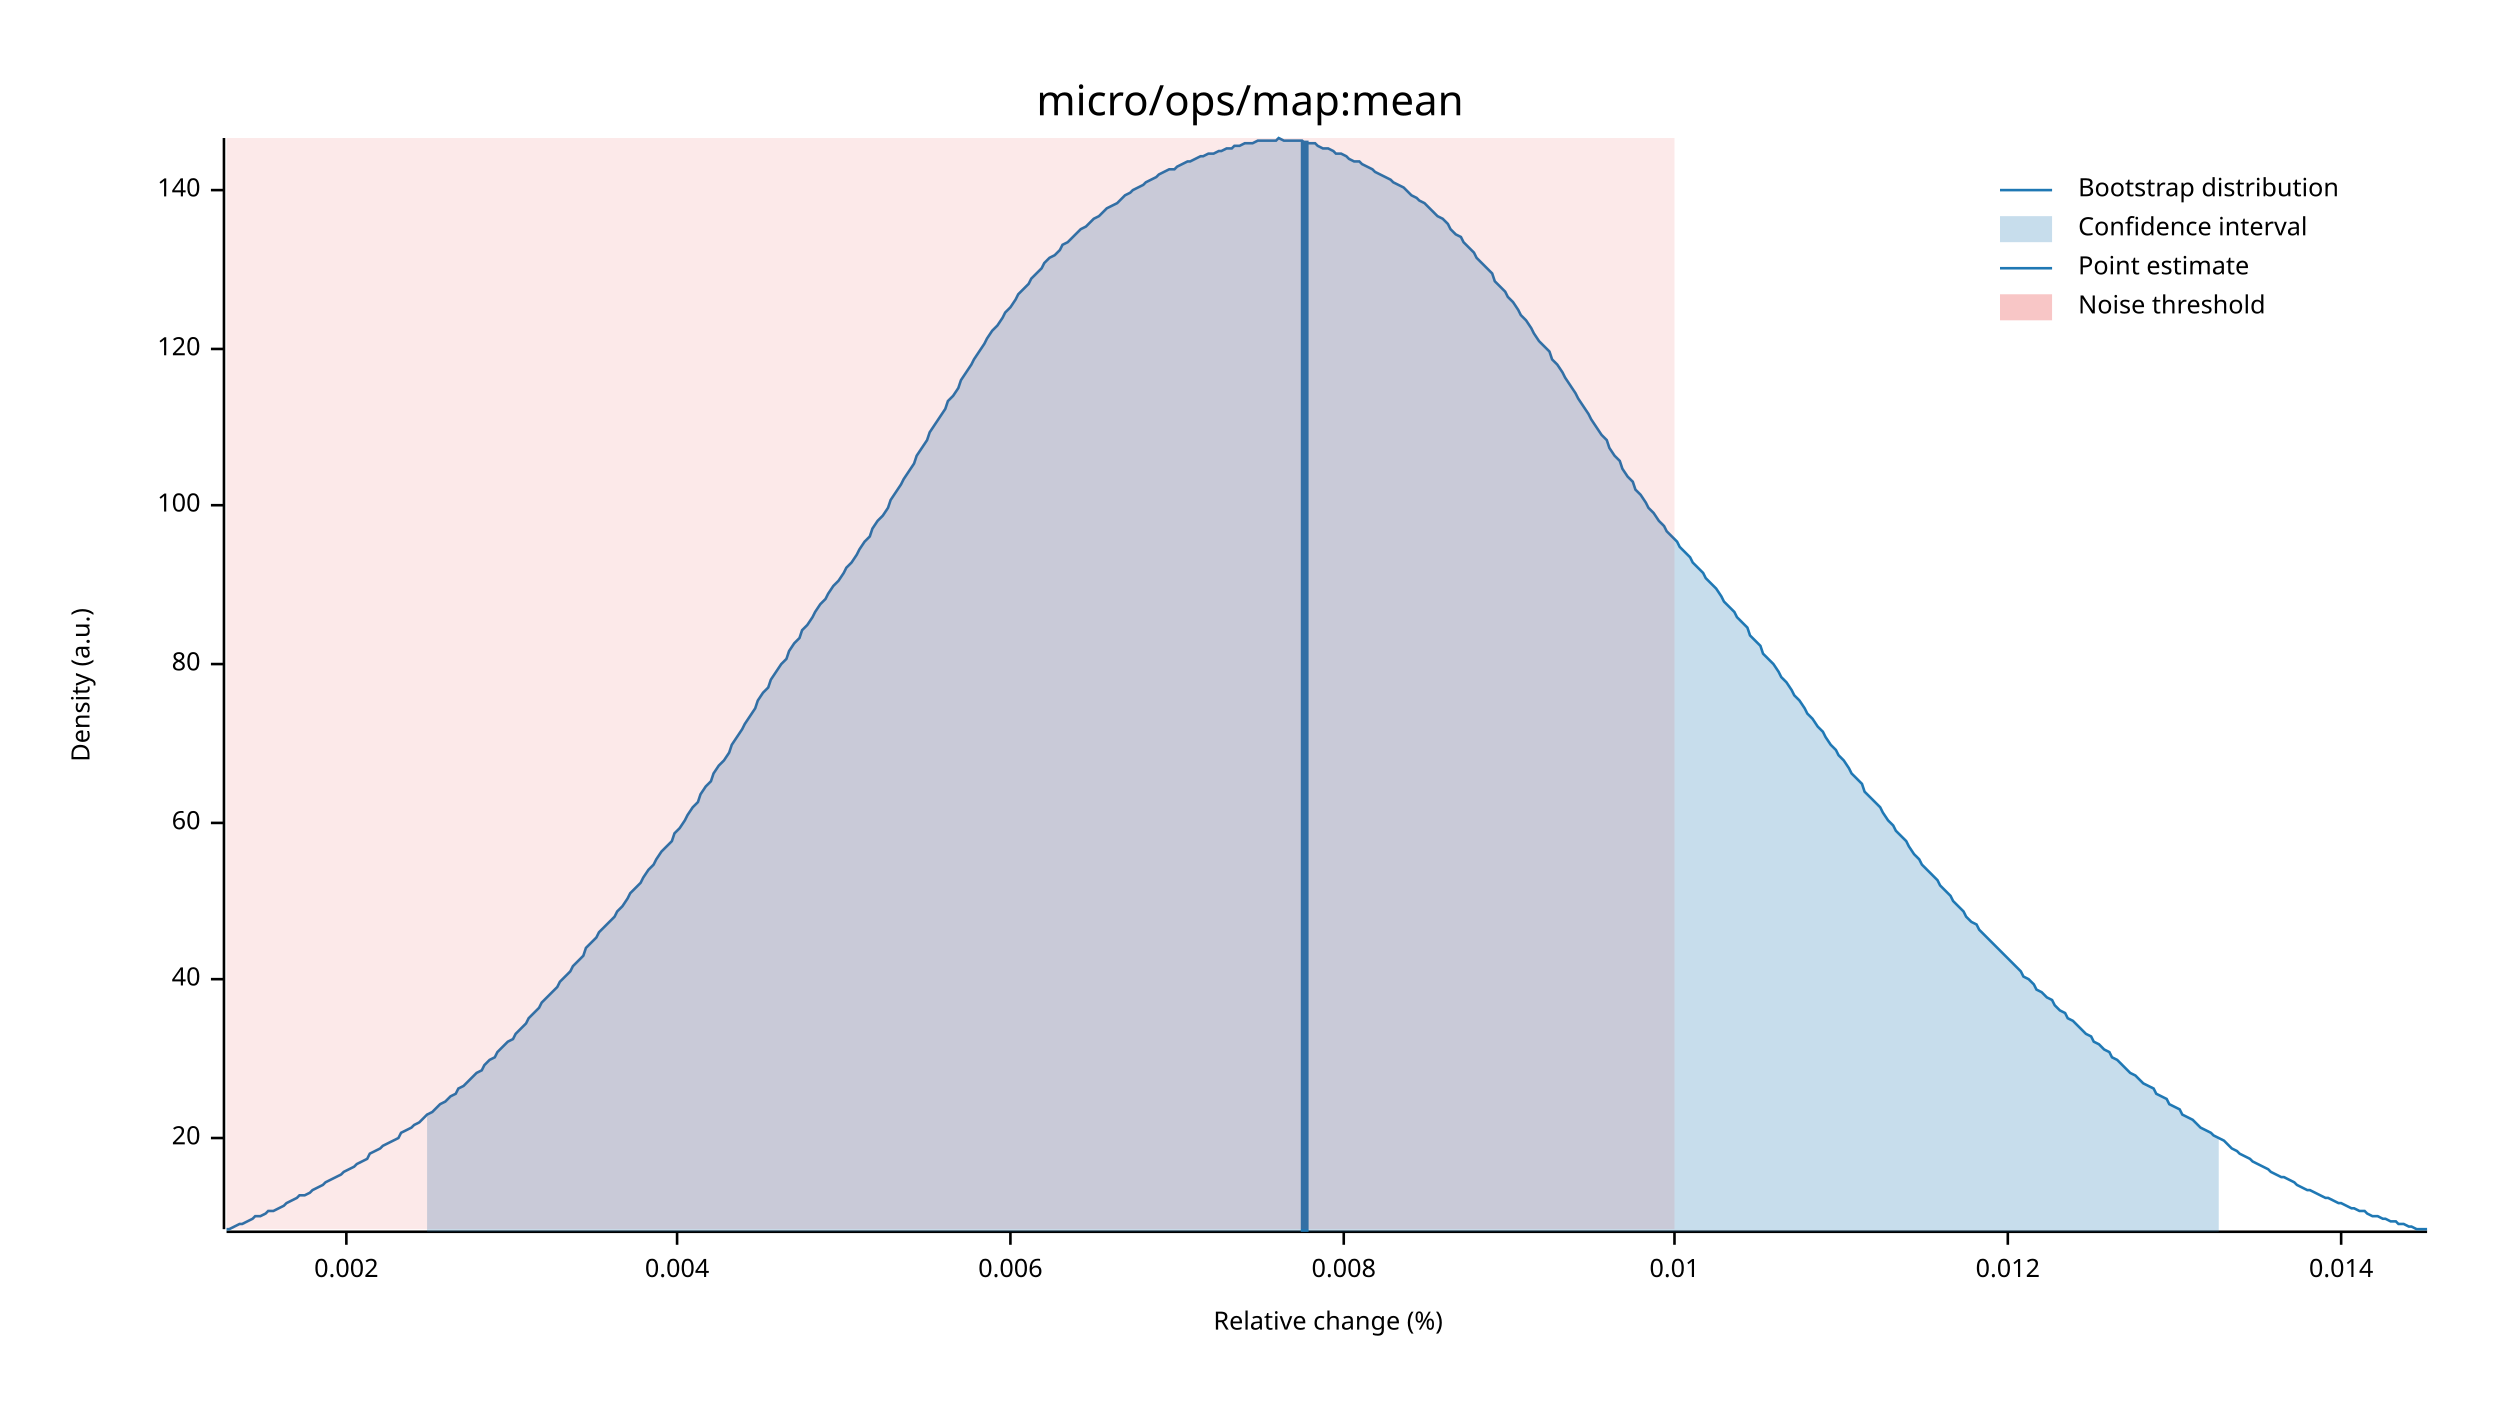
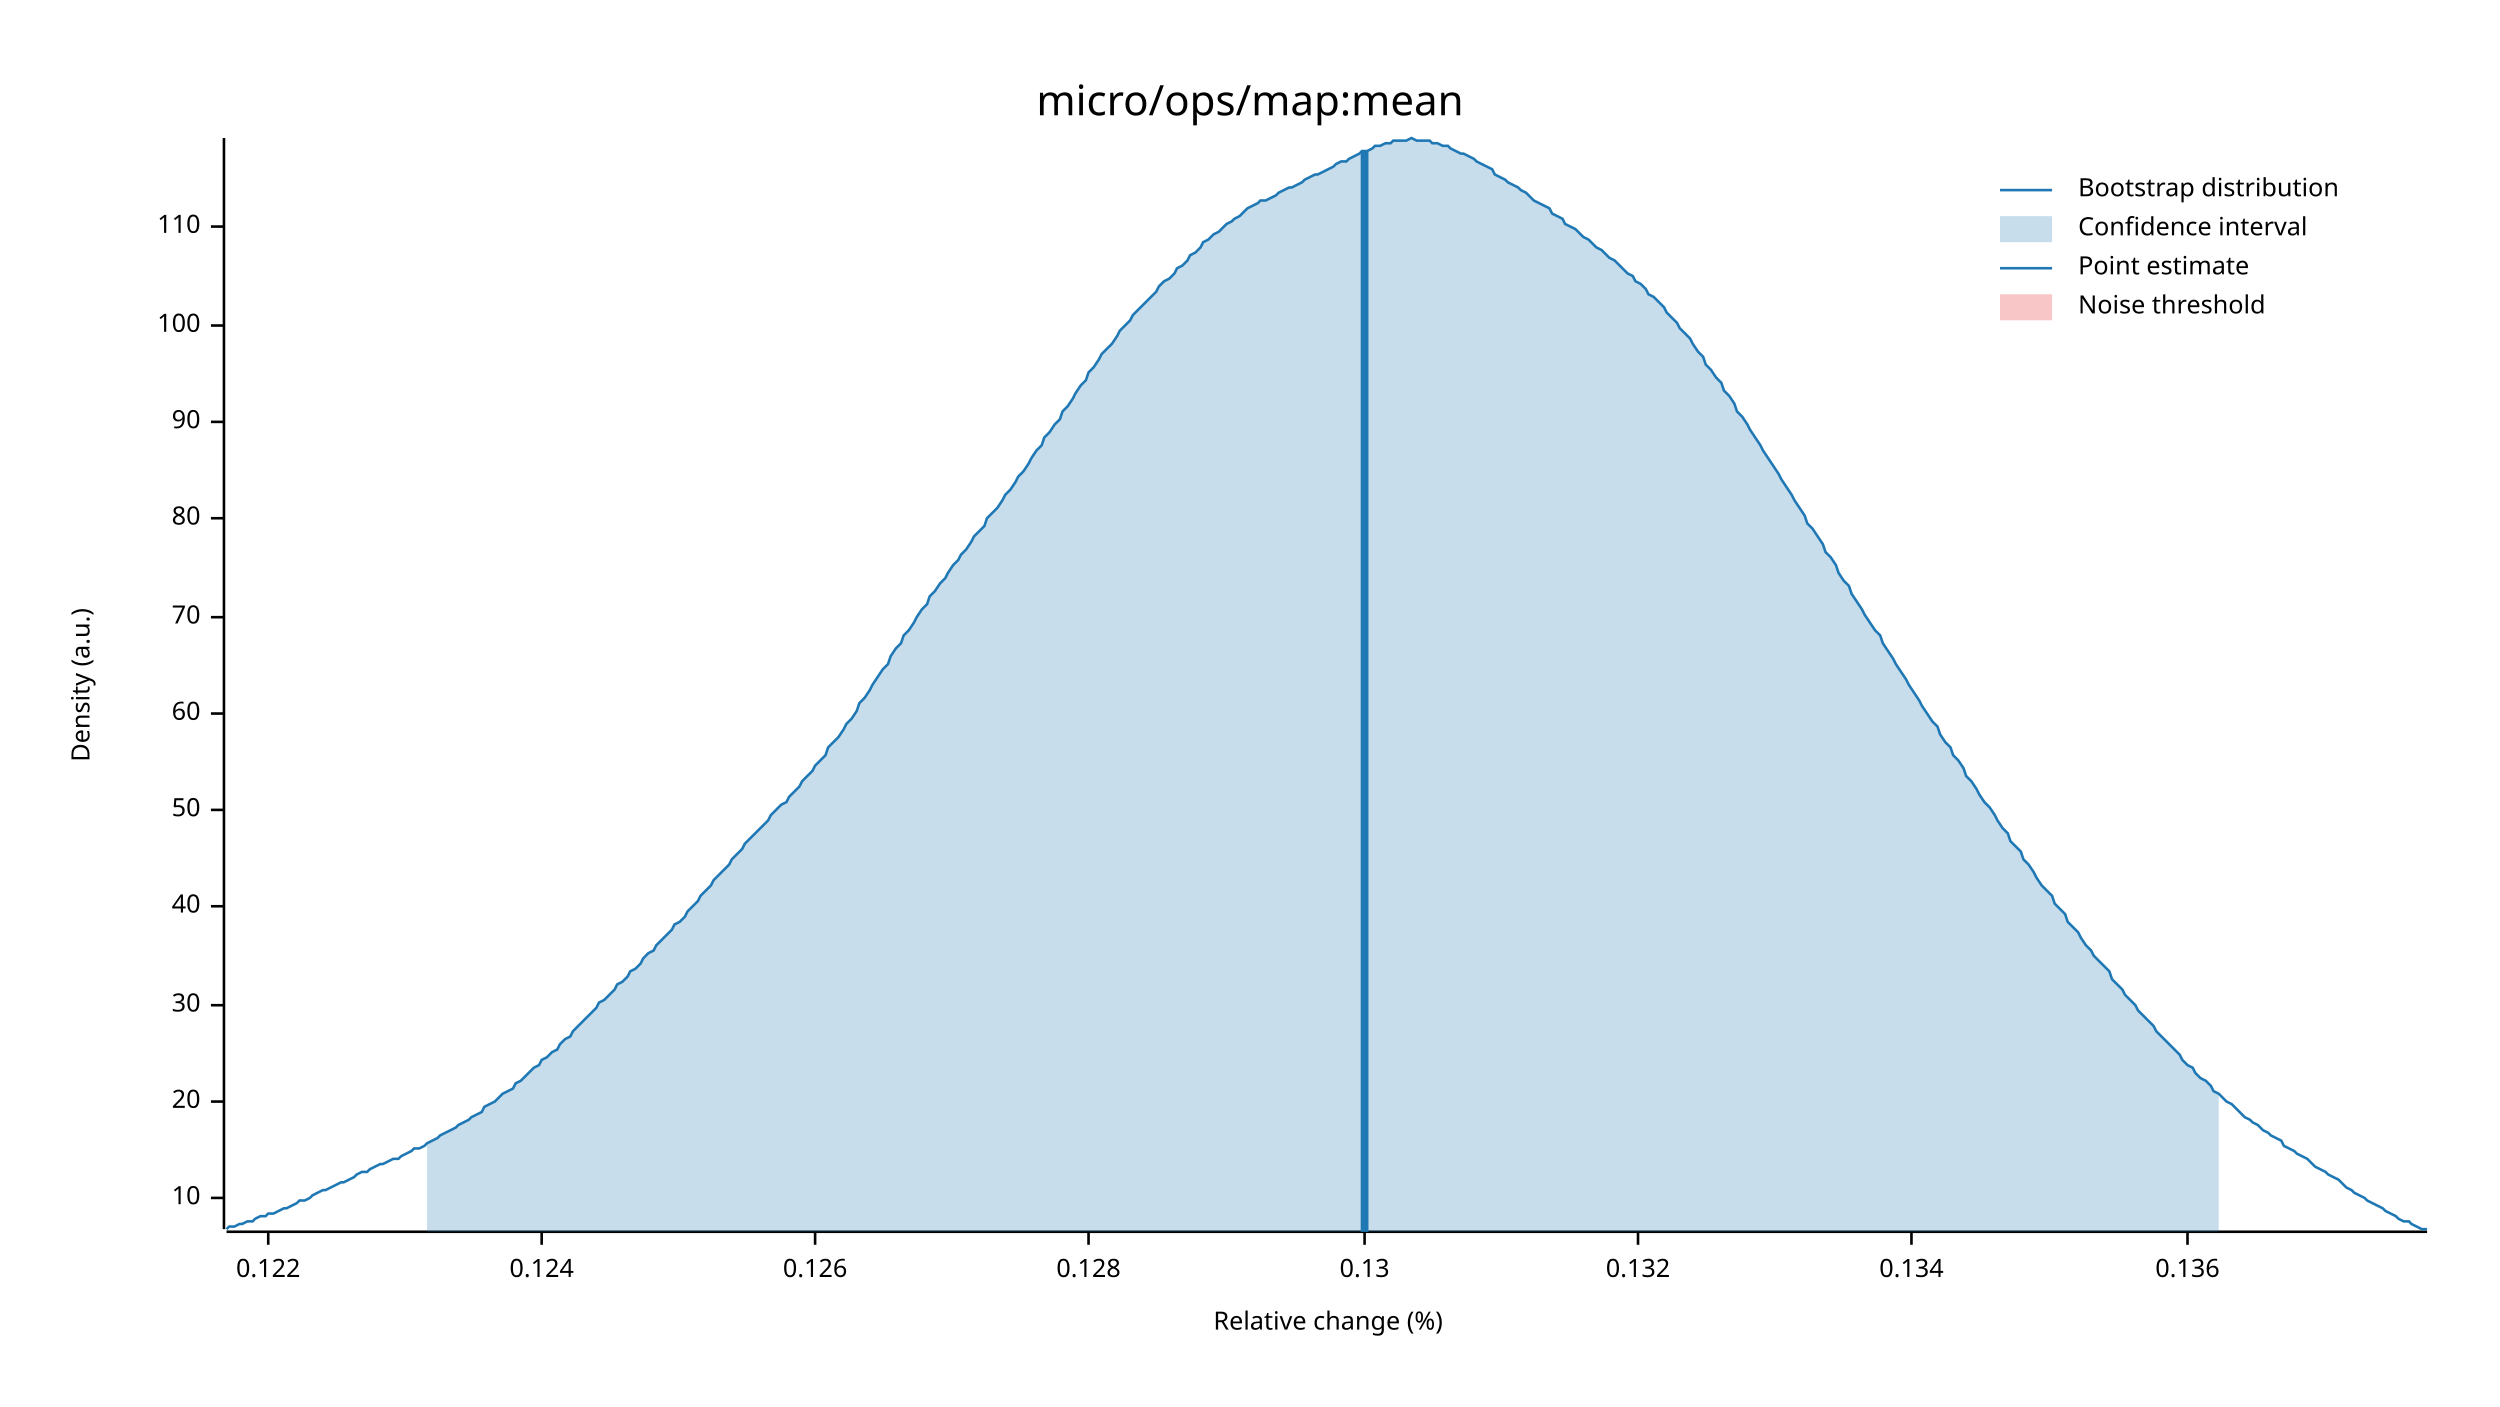
<svg xmlns="http://www.w3.org/2000/svg" width="960" height="540" viewBox="0 0 960 540">
  <text x="480" y="32" dy="0.76em" text-anchor="middle" font-family="sans-serif" font-size="16.129" opacity="1" fill="#000000">
micro/ops/map:mean
</text>
  <text x="27" y="263" dy="0.76em" text-anchor="middle" font-family="sans-serif" font-size="9.677" opacity="1" fill="#000000" transform="rotate(270, 27, 263)">
Density (a.u.)
</text>
  <text x="510" y="513" dy="-0.5ex" text-anchor="middle" font-family="sans-serif" font-size="9.677" opacity="1" fill="#000000">
Relative change (%)
</text>
  <polyline fill="none" opacity="1" stroke="#000000" stroke-width="1" points="86,53 86,472 " />
-   <text x="77" y="437" dy="0.5ex" text-anchor="end" font-family="sans-serif" font-size="9.677" opacity="1" fill="#000000">
+   <text x="77" y="460" dy="0.5ex" text-anchor="end" font-family="sans-serif" font-size="9.677" opacity="1" fill="#000000">
+ 10
+ </text>
+   <polyline fill="none" opacity="1" stroke="#000000" stroke-width="1" points="81,460 86,460 " />
+   <text x="77" y="423" dy="0.5ex" text-anchor="end" font-family="sans-serif" font-size="9.677" opacity="1" fill="#000000">
20
</text>
-   <polyline fill="none" opacity="1" stroke="#000000" stroke-width="1" points="81,437 86,437 " />
-   <text x="77" y="376" dy="0.5ex" text-anchor="end" font-family="sans-serif" font-size="9.677" opacity="1" fill="#000000">
+   <polyline fill="none" opacity="1" stroke="#000000" stroke-width="1" points="81,423 86,423 " />
+   <text x="77" y="386" dy="0.5ex" text-anchor="end" font-family="sans-serif" font-size="9.677" opacity="1" fill="#000000">
+ 30
+ </text>
+   <polyline fill="none" opacity="1" stroke="#000000" stroke-width="1" points="81,386 86,386 " />
+   <text x="77" y="348" dy="0.5ex" text-anchor="end" font-family="sans-serif" font-size="9.677" opacity="1" fill="#000000">
40
</text>
-   <polyline fill="none" opacity="1" stroke="#000000" stroke-width="1" points="81,376 86,376 " />
-   <text x="77" y="316" dy="0.5ex" text-anchor="end" font-family="sans-serif" font-size="9.677" opacity="1" fill="#000000">
+   <polyline fill="none" opacity="1" stroke="#000000" stroke-width="1" points="81,348 86,348 " />
+   <text x="77" y="311" dy="0.5ex" text-anchor="end" font-family="sans-serif" font-size="9.677" opacity="1" fill="#000000">
+ 50
+ </text>
+   <polyline fill="none" opacity="1" stroke="#000000" stroke-width="1" points="81,311 86,311 " />
+   <text x="77" y="274" dy="0.5ex" text-anchor="end" font-family="sans-serif" font-size="9.677" opacity="1" fill="#000000">
60
</text>
-   <polyline fill="none" opacity="1" stroke="#000000" stroke-width="1" points="81,316 86,316 " />
-   <text x="77" y="255" dy="0.5ex" text-anchor="end" font-family="sans-serif" font-size="9.677" opacity="1" fill="#000000">
+   <polyline fill="none" opacity="1" stroke="#000000" stroke-width="1" points="81,274 86,274 " />
+   <text x="77" y="237" dy="0.5ex" text-anchor="end" font-family="sans-serif" font-size="9.677" opacity="1" fill="#000000">
+ 70
+ </text>
+   <polyline fill="none" opacity="1" stroke="#000000" stroke-width="1" points="81,237 86,237 " />
+   <text x="77" y="199" dy="0.5ex" text-anchor="end" font-family="sans-serif" font-size="9.677" opacity="1" fill="#000000">
80
</text>
-   <polyline fill="none" opacity="1" stroke="#000000" stroke-width="1" points="81,255 86,255 " />
-   <text x="77" y="194" dy="0.5ex" text-anchor="end" font-family="sans-serif" font-size="9.677" opacity="1" fill="#000000">
+   <polyline fill="none" opacity="1" stroke="#000000" stroke-width="1" points="81,199 86,199 " />
+   <text x="77" y="162" dy="0.5ex" text-anchor="end" font-family="sans-serif" font-size="9.677" opacity="1" fill="#000000">
+ 90
+ </text>
+   <polyline fill="none" opacity="1" stroke="#000000" stroke-width="1" points="81,162 86,162 " />
+   <text x="77" y="125" dy="0.5ex" text-anchor="end" font-family="sans-serif" font-size="9.677" opacity="1" fill="#000000">
100
</text>
-   <polyline fill="none" opacity="1" stroke="#000000" stroke-width="1" points="81,194 86,194 " />
-   <text x="77" y="134" dy="0.5ex" text-anchor="end" font-family="sans-serif" font-size="9.677" opacity="1" fill="#000000">
- 120
+   <polyline fill="none" opacity="1" stroke="#000000" stroke-width="1" points="81,125 86,125 " />
+   <text x="77" y="87" dy="0.5ex" text-anchor="end" font-family="sans-serif" font-size="9.677" opacity="1" fill="#000000">
+ 110
</text>
-   <polyline fill="none" opacity="1" stroke="#000000" stroke-width="1" points="81,134 86,134 " />
-   <text x="77" y="73" dy="0.5ex" text-anchor="end" font-family="sans-serif" font-size="9.677" opacity="1" fill="#000000">
- 140
+   <polyline fill="none" opacity="1" stroke="#000000" stroke-width="1" points="81,87 86,87 " />
+   <polyline fill="none" opacity="1" stroke="#000000" stroke-width="1" points="87,473 932,473 " />
+   <text x="103" y="483" dy="0.76em" text-anchor="middle" font-family="sans-serif" font-size="9.677" opacity="1" fill="#000000">
+ 0.122
</text>
-   <polyline fill="none" opacity="1" stroke="#000000" stroke-width="1" points="81,73 86,73 " />
-   <polyline fill="none" opacity="1" stroke="#000000" stroke-width="1" points="87,473 932,473 " />
-   <text x="133" y="483" dy="0.76em" text-anchor="middle" font-family="sans-serif" font-size="9.677" opacity="1" fill="#000000">
- 0.002
+   <polyline fill="none" opacity="1" stroke="#000000" stroke-width="1" points="103,473 103,478 " />
+   <text x="208" y="483" dy="0.76em" text-anchor="middle" font-family="sans-serif" font-size="9.677" opacity="1" fill="#000000">
+ 0.124
</text>
-   <polyline fill="none" opacity="1" stroke="#000000" stroke-width="1" points="133,473 133,478 " />
-   <text x="260" y="483" dy="0.76em" text-anchor="middle" font-family="sans-serif" font-size="9.677" opacity="1" fill="#000000">
- 0.004
+   <polyline fill="none" opacity="1" stroke="#000000" stroke-width="1" points="208,473 208,478 " />
+   <text x="313" y="483" dy="0.76em" text-anchor="middle" font-family="sans-serif" font-size="9.677" opacity="1" fill="#000000">
+ 0.126
</text>
-   <polyline fill="none" opacity="1" stroke="#000000" stroke-width="1" points="260,473 260,478 " />
-   <text x="388" y="483" dy="0.76em" text-anchor="middle" font-family="sans-serif" font-size="9.677" opacity="1" fill="#000000">
- 0.006
+   <polyline fill="none" opacity="1" stroke="#000000" stroke-width="1" points="313,473 313,478 " />
+   <text x="418" y="483" dy="0.76em" text-anchor="middle" font-family="sans-serif" font-size="9.677" opacity="1" fill="#000000">
+ 0.128
</text>
-   <polyline fill="none" opacity="1" stroke="#000000" stroke-width="1" points="388,473 388,478 " />
-   <text x="516" y="483" dy="0.76em" text-anchor="middle" font-family="sans-serif" font-size="9.677" opacity="1" fill="#000000">
- 0.008
+   <polyline fill="none" opacity="1" stroke="#000000" stroke-width="1" points="418,473 418,478 " />
+   <text x="524" y="483" dy="0.76em" text-anchor="middle" font-family="sans-serif" font-size="9.677" opacity="1" fill="#000000">
+ 0.13
</text>
-   <polyline fill="none" opacity="1" stroke="#000000" stroke-width="1" points="516,473 516,478 " />
-   <text x="643" y="483" dy="0.76em" text-anchor="middle" font-family="sans-serif" font-size="9.677" opacity="1" fill="#000000">
- 0.01
+   <polyline fill="none" opacity="1" stroke="#000000" stroke-width="1" points="524,473 524,478 " />
+   <text x="629" y="483" dy="0.76em" text-anchor="middle" font-family="sans-serif" font-size="9.677" opacity="1" fill="#000000">
+ 0.132
</text>
-   <polyline fill="none" opacity="1" stroke="#000000" stroke-width="1" points="643,473 643,478 " />
-   <text x="771" y="483" dy="0.76em" text-anchor="middle" font-family="sans-serif" font-size="9.677" opacity="1" fill="#000000">
- 0.012
+   <polyline fill="none" opacity="1" stroke="#000000" stroke-width="1" points="629,473 629,478 " />
+   <text x="734" y="483" dy="0.76em" text-anchor="middle" font-family="sans-serif" font-size="9.677" opacity="1" fill="#000000">
+ 0.134
</text>
-   <polyline fill="none" opacity="1" stroke="#000000" stroke-width="1" points="771,473 771,478 " />
-   <text x="899" y="483" dy="0.76em" text-anchor="middle" font-family="sans-serif" font-size="9.677" opacity="1" fill="#000000">
- 0.014
+   <polyline fill="none" opacity="1" stroke="#000000" stroke-width="1" points="734,473 734,478 " />
+   <text x="840" y="483" dy="0.76em" text-anchor="middle" font-family="sans-serif" font-size="9.677" opacity="1" fill="#000000">
+ 0.136
</text>
-   <polyline fill="none" opacity="1" stroke="#000000" stroke-width="1" points="899,473 899,478 " />
-   <polyline fill="none" opacity="1" stroke="#1F78B4" stroke-width="1" points="87,472 88,472 90,471 92,470 93,470 95,469 97,468 98,467 100,467 102,466 103,465 105,465 107,464 109,463 110,462 112,461 114,460 115,459 117,459 119,458 120,457 122,456 124,455 125,454 127,453 129,452 131,451 132,450 134,449 136,448 137,447 139,446 141,445 142,443 144,442 146,441 147,440 149,439 151,438 153,437 154,435 156,434 158,433 159,432 161,431 163,429 164,428 166,427 168,425 169,424 171,423 173,421 175,420 176,418 178,417 180,415 181,414 183,412 185,411 186,409 188,407 190,406 191,404 193,402 195,400 197,399 198,397 200,395 202,393 203,391 205,389 207,387 208,385 210,383 212,381 214,379 215,377 217,375 219,373 220,371 222,369 224,367 225,364 227,362 229,360 230,358 232,356 234,354 236,352 237,350 239,348 241,345 242,343 244,341 246,339 247,337 249,334 251,332 252,330 254,327 256,325 258,323 259,320 261,318 263,315 264,313 266,310 268,308 269,305 271,302 273,300 274,297 276,294 278,292 280,289 281,286 283,283 285,280 286,278 288,275 290,272 291,269 293,266 295,264 296,261 298,258 300,255 302,253 303,250 305,247 307,245 308,242 310,240 312,237 313,235 315,232 317,230 318,228 320,225 322,223 324,220 325,218 327,216 329,213 330,211 332,208 334,206 335,203 337,200 339,198 341,195 342,192 344,189 346,186 347,184 349,181 351,178 352,175 354,172 356,169 357,166 359,163 361,160 363,157 364,154 366,152 368,149 369,146 371,143 373,140 374,138 376,135 378,132 379,130 381,127 383,125 385,122 386,120 388,118 390,115 391,113 393,111 395,109 396,107 398,105 400,103 401,101 403,99 405,98 407,96 408,94 410,93 412,91 413,90 415,88 417,87 418,86 420,84 422,83 423,82 425,80 427,79 429,78 430,77 432,75 434,74 435,73 437,72 439,71 440,70 442,69 444,68 445,67 447,66 449,65 451,65 452,64 454,63 456,62 457,62 459,61 461,60 462,60 464,59 466,59 468,58 469,58 471,57 473,57 474,56 476,56 478,55 479,55 481,55 483,54 484,54 486,54 488,54 490,54 491,53 493,54 495,54 496,54 498,54 500,54 501,55 503,55 505,55 506,56 508,57 510,57 512,58 513,59 515,59 517,60 518,61 520,62 522,62 523,63 525,64 527,65 528,66 530,67 532,68 534,69 535,70 537,71 539,72 540,73 542,75 544,76 545,77 547,78 549,80 550,81 552,83 554,84 556,86 557,88 559,90 561,91 562,93 564,95 566,97 567,99 569,101 571,103 573,105 574,108 576,110 578,112 579,114 581,116 583,119 584,121 586,123 588,126 589,128 591,131 593,133 595,135 596,138 598,140 600,143 601,145 603,148 605,151 606,153 608,156 610,159 611,161 613,164 615,167 617,169 618,172 620,175 622,177 623,180 625,183 627,185 628,188 630,190 632,193 633,195 635,197 637,200 639,202 640,204 642,206 644,208 645,210 647,212 649,214 650,216 652,218 654,220 655,222 657,224 659,226 661,229 662,231 664,233 666,235 667,237 669,239 671,241 672,244 674,246 676,248 677,251 679,253 681,255 683,258 684,260 686,262 688,265 689,267 691,269 693,272 694,274 696,276 698,279 700,281 701,283 703,286 705,288 706,290 708,292 710,295 711,297 713,299 715,301 716,304 718,306 720,308 722,310 723,312 725,315 727,317 728,319 730,321 732,323 733,325 735,328 737,330 738,332 740,334 742,336 744,338 745,340 747,342 749,344 750,346 752,348 754,350 755,352 757,354 759,355 760,357 762,359 764,361 766,363 767,364 769,366 771,368 772,369 774,371 776,373 777,375 779,376 781,378 782,380 784,381 786,383 788,384 789,386 791,388 793,389 794,391 796,392 798,394 799,395 801,397 803,398 804,400 806,401 808,403 810,404 811,406 813,407 815,409 816,410 818,412 820,413 821,414 823,416 825,417 827,418 828,420 830,421 832,422 833,424 835,425 837,426 838,428 840,429 842,430 843,431 845,433 847,434 849,435 850,436 852,437 854,438 855,439 857,441 859,442 860,443 862,444 864,445 865,446 867,447 869,448 871,449 872,450 874,451 876,452 877,452 879,453 881,454 882,455 884,456 886,457 887,457 889,458 891,459 893,460 894,460 896,461 898,462 899,462 901,463 903,464 904,464 906,465 908,465 909,466 911,467 913,467 915,468 916,468 918,469 920,469 921,470 923,470 925,471 926,471 928,472 930,472 932,472 " />
-   <polygon opacity="0.25" fill="#1F78B4" points="164,428 166,427 168,425 169,424 171,423 173,421 175,420 176,418 178,417 180,415 181,414 183,412 185,411 186,409 188,407 190,406 191,404 193,402 195,400 197,399 198,397 200,395 202,393 203,391 205,389 207,387 208,385 210,383 212,381 214,379 215,377 217,375 219,373 220,371 222,369 224,367 225,364 227,362 229,360 230,358 232,356 234,354 236,352 237,350 239,348 241,345 242,343 244,341 246,339 247,337 249,334 251,332 252,330 254,327 256,325 258,323 259,320 261,318 263,315 264,313 266,310 268,308 269,305 271,302 273,300 274,297 276,294 278,292 280,289 281,286 283,283 285,280 286,278 288,275 290,272 291,269 293,266 295,264 296,261 298,258 300,255 302,253 303,250 305,247 307,245 308,242 310,240 312,237 313,235 315,232 317,230 318,228 320,225 322,223 324,220 325,218 327,216 329,213 330,211 332,208 334,206 335,203 337,200 339,198 341,195 342,192 344,189 346,186 347,184 349,181 351,178 352,175 354,172 356,169 357,166 359,163 361,160 363,157 364,154 366,152 368,149 369,146 371,143 373,140 374,138 376,135 378,132 379,130 381,127 383,125 385,122 386,120 388,118 390,115 391,113 393,111 395,109 396,107 398,105 400,103 401,101 403,99 405,98 407,96 408,94 410,93 412,91 413,90 415,88 417,87 418,86 420,84 422,83 423,82 425,80 427,79 429,78 430,77 432,75 434,74 435,73 437,72 439,71 440,70 442,69 444,68 445,67 447,66 449,65 451,65 452,64 454,63 456,62 457,62 459,61 461,60 462,60 464,59 466,59 468,58 469,58 471,57 473,57 474,56 476,56 478,55 479,55 481,55 483,54 484,54 486,54 488,54 490,54 491,53 493,54 495,54 496,54 498,54 500,54 501,55 503,55 505,55 506,56 508,57 510,57 512,58 513,59 515,59 517,60 518,61 520,62 522,62 523,63 525,64 527,65 528,66 530,67 532,68 534,69 535,70 537,71 539,72 540,73 542,75 544,76 545,77 547,78 549,80 550,81 552,83 554,84 556,86 557,88 559,90 561,91 562,93 564,95 566,97 567,99 569,101 571,103 573,105 574,108 576,110 578,112 579,114 581,116 583,119 584,121 586,123 588,126 589,128 591,131 593,133 595,135 596,138 598,140 600,143 601,145 603,148 605,151 606,153 608,156 610,159 611,161 613,164 615,167 617,169 618,172 620,175 622,177 623,180 625,183 627,185 628,188 630,190 632,193 633,195 635,197 637,200 639,202 640,204 642,206 644,208 645,210 647,212 649,214 650,216 652,218 654,220 655,222 657,224 659,226 661,229 662,231 664,233 666,235 667,237 669,239 671,241 672,244 674,246 676,248 677,251 679,253 681,255 683,258 684,260 686,262 688,265 689,267 691,269 693,272 694,274 696,276 698,279 700,281 701,283 703,286 705,288 706,290 708,292 710,295 711,297 713,299 715,301 716,304 718,306 720,308 722,310 723,312 725,315 727,317 728,319 730,321 732,323 733,325 735,328 737,330 738,332 740,334 742,336 744,338 745,340 747,342 749,344 750,346 752,348 754,350 755,352 757,354 759,355 760,357 762,359 764,361 766,363 767,364 769,366 771,368 772,369 774,371 776,373 777,375 779,376 781,378 782,380 784,381 786,383 788,384 789,386 791,388 793,389 794,391 796,392 798,394 799,395 801,397 803,398 804,400 806,401 808,403 810,404 811,406 813,407 815,409 816,410 818,412 820,413 821,414 823,416 825,417 827,418 828,420 830,421 832,422 833,424 835,425 837,426 838,428 840,429 842,430 843,431 845,433 847,434 849,435 850,436 852,437 852,473 164,473 " />
-   <polyline fill="none" opacity="1" stroke="#1F78B4" stroke-width="3" points="501,473 501,54 " />
-   <rect x="87" y="53" width="556" height="419" opacity="0.1" fill="#E31A1C" stroke="none" />
+   <polyline fill="none" opacity="1" stroke="#000000" stroke-width="1" points="840,473 840,478 " />
+   <polyline fill="none" opacity="1" stroke="#1F78B4" stroke-width="1" points="87,472 88,471 90,471 92,470 93,470 95,469 97,469 98,468 100,467 102,467 103,466 105,466 107,465 109,464 110,464 112,463 114,462 115,461 117,461 119,460 120,459 122,458 124,457 125,457 127,456 129,455 131,454 132,454 134,453 136,452 137,451 139,450 141,450 142,449 144,448 146,447 147,447 149,446 151,445 153,445 154,444 156,443 158,442 159,441 161,441 163,440 164,439 166,438 168,437 169,436 171,435 173,434 175,433 176,432 178,431 180,430 181,429 183,428 185,427 186,425 188,424 190,423 191,422 193,420 195,419 197,418 198,416 200,415 202,413 203,412 205,410 207,409 208,407 210,406 212,404 214,403 215,401 217,399 219,398 220,396 222,394 224,392 225,391 227,389 229,387 230,385 232,384 234,382 236,380 237,378 239,377 241,375 242,373 244,372 246,370 247,368 249,366 251,365 252,363 254,361 256,359 258,357 259,355 261,354 263,352 264,350 266,348 268,346 269,344 271,342 273,340 274,338 276,336 278,334 280,332 281,330 283,328 285,326 286,324 288,322 290,320 291,319 293,317 295,315 296,313 298,311 300,309 302,308 303,306 305,304 307,302 308,300 310,298 312,296 313,294 315,292 317,290 318,287 320,285 322,283 324,280 325,278 327,276 329,273 330,270 332,268 334,265 335,263 337,260 339,257 341,255 342,252 344,249 346,247 347,244 349,242 351,239 352,237 354,234 356,232 357,229 359,227 361,224 363,222 364,220 366,217 368,215 369,213 371,211 373,208 374,206 376,204 378,202 379,199 381,197 383,195 385,192 386,190 388,188 390,185 391,183 393,181 395,178 396,176 398,173 400,171 401,168 403,166 405,163 407,161 408,158 410,156 412,153 413,151 415,148 417,146 418,143 420,141 422,138 423,136 425,134 427,132 429,129 430,127 432,125 434,123 435,121 437,119 439,117 440,116 442,114 444,112 445,110 447,108 449,107 451,105 452,103 454,102 456,100 457,98 459,97 461,95 462,93 464,92 466,90 468,89 469,88 471,86 473,85 474,84 476,83 478,81 479,80 481,79 483,78 484,77 486,77 488,76 490,75 491,74 493,73 495,72 496,72 498,71 500,70 501,69 503,68 505,67 506,67 508,66 510,65 512,64 513,63 515,62 517,62 518,61 520,60 522,59 523,58 525,58 527,57 528,56 530,56 532,55 534,55 535,54 537,54 539,54 540,54 542,53 544,54 545,54 547,54 549,54 550,55 552,55 554,56 556,56 557,57 559,58 561,59 562,59 564,60 566,61 567,62 569,63 571,64 573,65 574,67 576,68 578,69 579,70 581,71 583,72 584,73 586,74 588,76 589,77 591,78 593,79 595,80 596,82 598,83 600,84 601,86 603,87 605,88 606,89 608,91 610,92 611,93 613,95 615,96 617,98 618,99 620,100 622,102 623,103 625,105 627,106 628,108 630,109 632,111 633,113 635,114 637,116 639,118 640,120 642,122 644,124 645,126 647,128 649,130 650,132 652,135 654,137 655,140 657,142 659,145 661,147 662,150 664,152 666,155 667,158 669,160 671,163 672,165 674,168 676,171 677,173 679,176 681,179 683,182 684,184 686,187 688,190 689,192 691,195 693,198 694,201 696,203 698,206 700,209 701,212 703,214 705,217 706,220 708,223 710,225 711,228 713,231 715,234 716,236 718,239 720,242 722,244 723,247 725,250 727,253 728,255 730,258 732,261 733,263 735,266 737,269 738,271 740,274 742,277 744,279 745,282 747,285 749,287 750,290 752,292 754,295 755,298 757,300 759,303 760,305 762,308 764,310 766,313 767,315 769,318 771,320 772,323 774,325 776,327 777,330 779,332 781,335 782,337 784,340 786,342 788,344 789,347 791,349 793,351 794,354 796,356 798,358 799,360 801,363 803,365 804,367 806,369 808,371 810,373 811,376 813,378 815,380 816,382 818,384 820,386 821,388 823,390 825,392 827,394 828,396 830,398 832,400 833,401 835,403 837,405 838,407 840,409 842,410 843,412 845,414 847,415 849,417 850,419 852,420 854,422 855,423 857,424 859,426 860,427 862,429 864,430 865,431 867,432 869,434 871,435 872,436 874,437 876,438 877,440 879,441 881,442 882,443 884,444 886,445 887,446 889,448 891,449 893,450 894,451 896,452 898,453 899,454 901,456 903,457 904,458 906,459 908,460 909,461 911,462 913,463 915,464 916,465 918,466 920,467 921,468 923,469 925,469 926,470 928,471 930,472 932,472 " />
+   <polygon opacity="0.25" fill="#1F78B4" points="164,439 166,438 168,437 169,436 171,435 173,434 175,433 176,432 178,431 180,430 181,429 183,428 185,427 186,425 188,424 190,423 191,422 193,420 195,419 197,418 198,416 200,415 202,413 203,412 205,410 207,409 208,407 210,406 212,404 214,403 215,401 217,399 219,398 220,396 222,394 224,392 225,391 227,389 229,387 230,385 232,384 234,382 236,380 237,378 239,377 241,375 242,373 244,372 246,370 247,368 249,366 251,365 252,363 254,361 256,359 258,357 259,355 261,354 263,352 264,350 266,348 268,346 269,344 271,342 273,340 274,338 276,336 278,334 280,332 281,330 283,328 285,326 286,324 288,322 290,320 291,319 293,317 295,315 296,313 298,311 300,309 302,308 303,306 305,304 307,302 308,300 310,298 312,296 313,294 315,292 317,290 318,287 320,285 322,283 324,280 325,278 327,276 329,273 330,270 332,268 334,265 335,263 337,260 339,257 341,255 342,252 344,249 346,247 347,244 349,242 351,239 352,237 354,234 356,232 357,229 359,227 361,224 363,222 364,220 366,217 368,215 369,213 371,211 373,208 374,206 376,204 378,202 379,199 381,197 383,195 385,192 386,190 388,188 390,185 391,183 393,181 395,178 396,176 398,173 400,171 401,168 403,166 405,163 407,161 408,158 410,156 412,153 413,151 415,148 417,146 418,143 420,141 422,138 423,136 425,134 427,132 429,129 430,127 432,125 434,123 435,121 437,119 439,117 440,116 442,114 444,112 445,110 447,108 449,107 451,105 452,103 454,102 456,100 457,98 459,97 461,95 462,93 464,92 466,90 468,89 469,88 471,86 473,85 474,84 476,83 478,81 479,80 481,79 483,78 484,77 486,77 488,76 490,75 491,74 493,73 495,72 496,72 498,71 500,70 501,69 503,68 505,67 506,67 508,66 510,65 512,64 513,63 515,62 517,62 518,61 520,60 522,59 523,58 525,58 527,57 528,56 530,56 532,55 534,55 535,54 537,54 539,54 540,54 542,53 544,54 545,54 547,54 549,54 550,55 552,55 554,56 556,56 557,57 559,58 561,59 562,59 564,60 566,61 567,62 569,63 571,64 573,65 574,67 576,68 578,69 579,70 581,71 583,72 584,73 586,74 588,76 589,77 591,78 593,79 595,80 596,82 598,83 600,84 601,86 603,87 605,88 606,89 608,91 610,92 611,93 613,95 615,96 617,98 618,99 620,100 622,102 623,103 625,105 627,106 628,108 630,109 632,111 633,113 635,114 637,116 639,118 640,120 642,122 644,124 645,126 647,128 649,130 650,132 652,135 654,137 655,140 657,142 659,145 661,147 662,150 664,152 666,155 667,158 669,160 671,163 672,165 674,168 676,171 677,173 679,176 681,179 683,182 684,184 686,187 688,190 689,192 691,195 693,198 694,201 696,203 698,206 700,209 701,212 703,214 705,217 706,220 708,223 710,225 711,228 713,231 715,234 716,236 718,239 720,242 722,244 723,247 725,250 727,253 728,255 730,258 732,261 733,263 735,266 737,269 738,271 740,274 742,277 744,279 745,282 747,285 749,287 750,290 752,292 754,295 755,298 757,300 759,303 760,305 762,308 764,310 766,313 767,315 769,318 771,320 772,323 774,325 776,327 777,330 779,332 781,335 782,337 784,340 786,342 788,344 789,347 791,349 793,351 794,354 796,356 798,358 799,360 801,363 803,365 804,367 806,369 808,371 810,373 811,376 813,378 815,380 816,382 818,384 820,386 821,388 823,390 825,392 827,394 828,396 830,398 832,400 833,401 835,403 837,405 838,407 840,409 842,410 843,412 845,414 847,415 849,417 850,419 852,420 852,473 164,473 " />
+   <polyline fill="none" opacity="1" stroke="#1F78B4" stroke-width="3" points="524,473 524,58 " />
+   <rect x="509" y="53" width="0" height="419" opacity="0.1" fill="#E31A1C" stroke="none" />
  <text x="798" y="68" dy="0.76em" text-anchor="start" font-family="sans-serif" font-size="9.677" opacity="1" fill="#000000">
Bootstrap distribution
</text>
  <text x="798" y="83" dy="0.76em" text-anchor="start" font-family="sans-serif" font-size="9.677" opacity="1" fill="#000000">
Confidence interval
</text>
  <text x="798" y="98" dy="0.76em" text-anchor="start" font-family="sans-serif" font-size="9.677" opacity="1" fill="#000000">
Point estimate
</text>
  <text x="798" y="113" dy="0.76em" text-anchor="start" font-family="sans-serif" font-size="9.677" opacity="1" fill="#000000">
Noise threshold
</text>
  <polyline fill="none" opacity="1" stroke="#1F78B4" stroke-width="1" points="768,73 788,73 " />
  <rect x="768" y="83" width="20" height="10" opacity="0.25" fill="#1F78B4" stroke="none" />
  <polyline fill="none" opacity="1" stroke="#1F78B4" stroke-width="1" points="768,103 788,103 " />
  <rect x="768" y="113" width="20" height="10" opacity="0.25" fill="#E31A1C" stroke="none" />
</svg>
